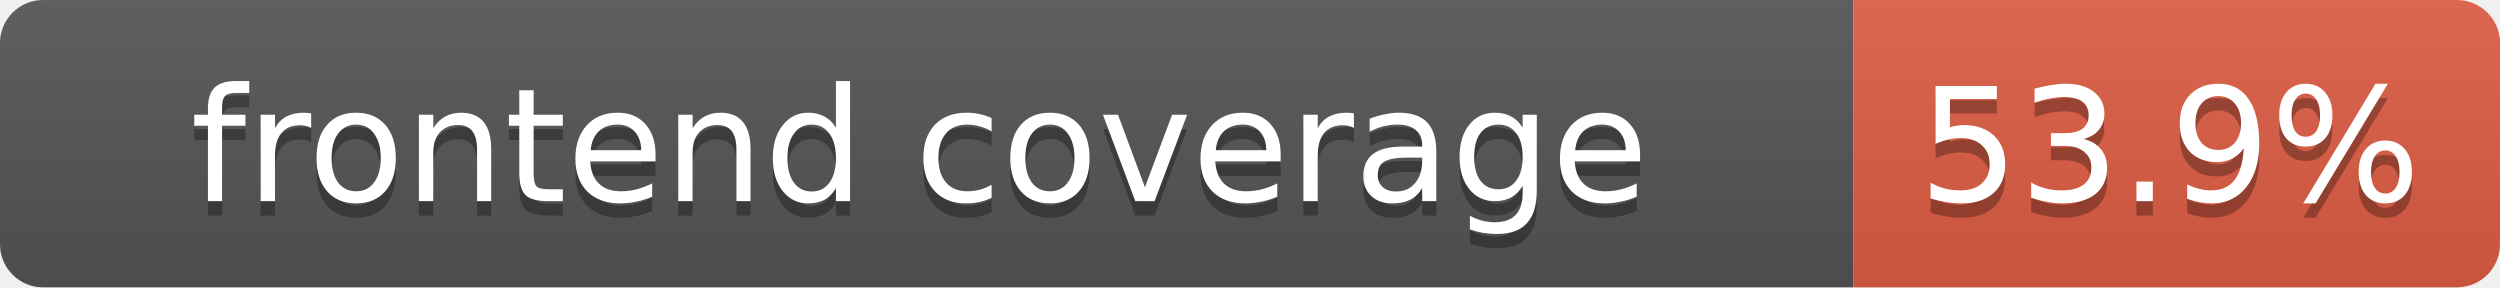
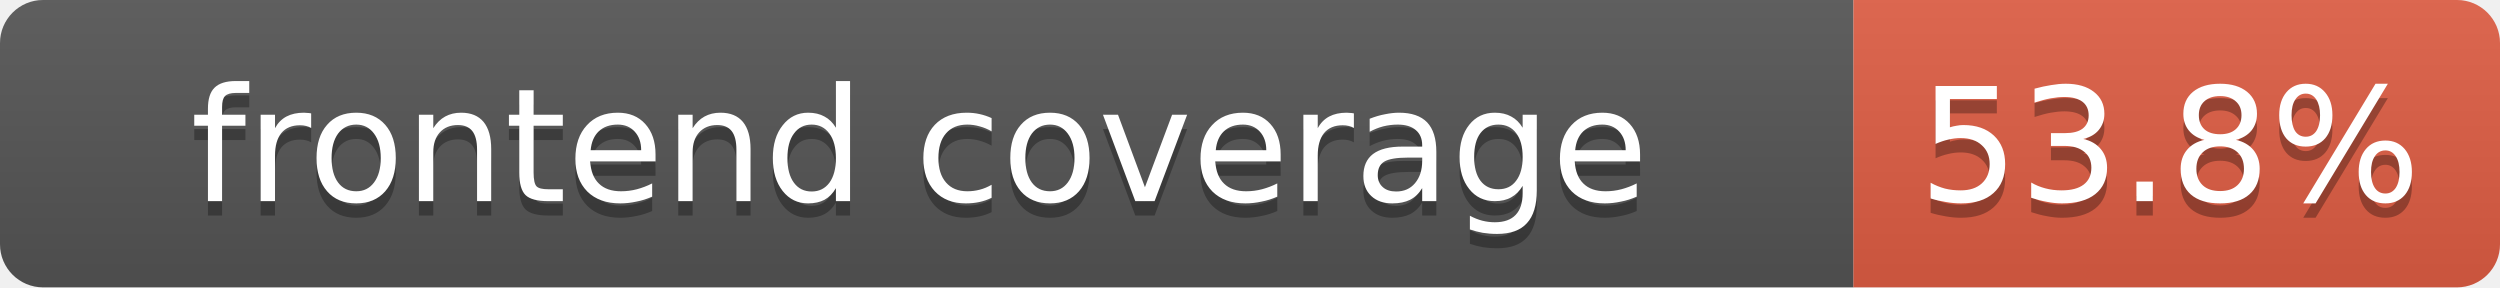
- <svg xmlns="http://www.w3.org/2000/svg" width="174" height="20" role="img" aria-label="frontend coverage: 53.9%">
+ <svg xmlns="http://www.w3.org/2000/svg" width="174" height="20" role="img" aria-label="frontend coverage: 53.8%">
  <linearGradient id="s" x2="0" y2="100%">
    <stop offset="0" stop-color="#bbb" stop-opacity=".1" />
    <stop offset="1" stop-opacity=".1" />
  </linearGradient>
  <clipPath id="r">
    <rect width="174" height="20" rx="3" fill="#fff" />
  </clipPath>
  <g clip-path="url(#r)">
    <rect width="129" height="20" fill="#555" />
    <rect x="129" width="45" height="20" fill="#e05d44" />
    <rect width="174" height="20" fill="url(#s)" />
  </g>
  <g fill="#fff" text-anchor="middle" font-family="Verdana,DejaVu Sans,Geneva,sans-serif" font-size="11">
    <text x="64" y="15" fill="#010101" fill-opacity=".3">frontend coverage</text>
    <text x="64" y="14">frontend coverage</text>
-     <text x="151" y="15" fill="#010101" fill-opacity=".3">53.9%</text>
-     <text x="151" y="14">53.9%</text>
+     <text x="151" y="15" fill="#010101" fill-opacity=".3">53.8%</text>
+     <text x="151" y="14">53.8%</text>
  </g>
</svg>
